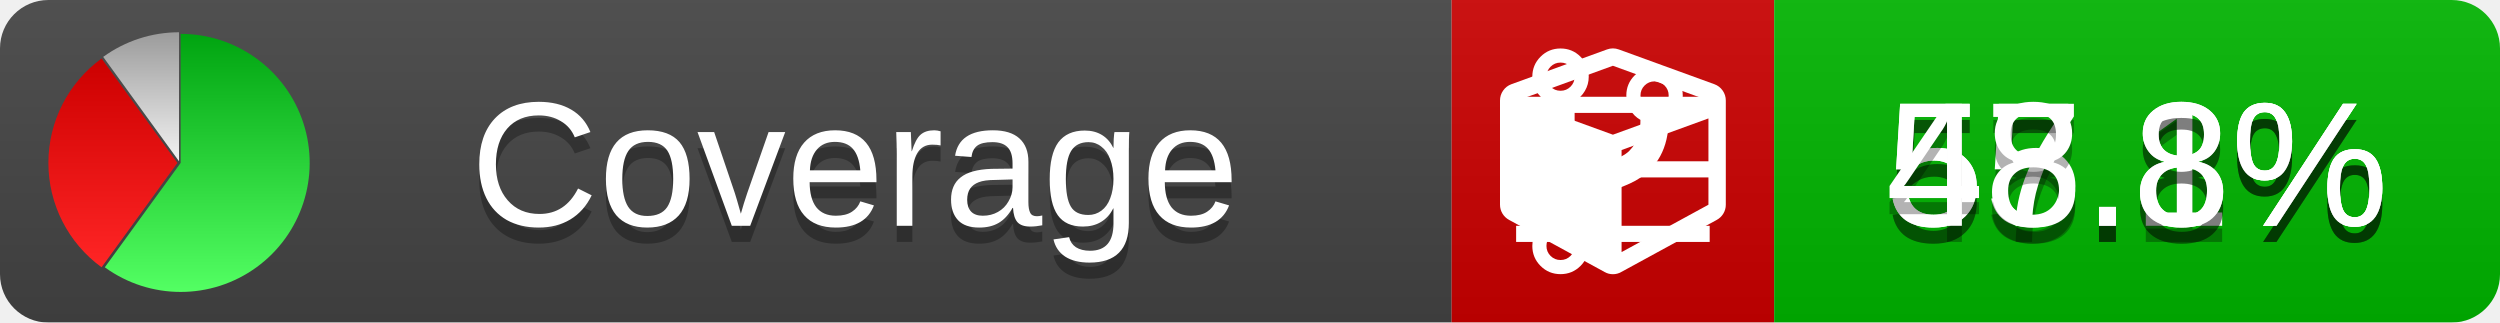
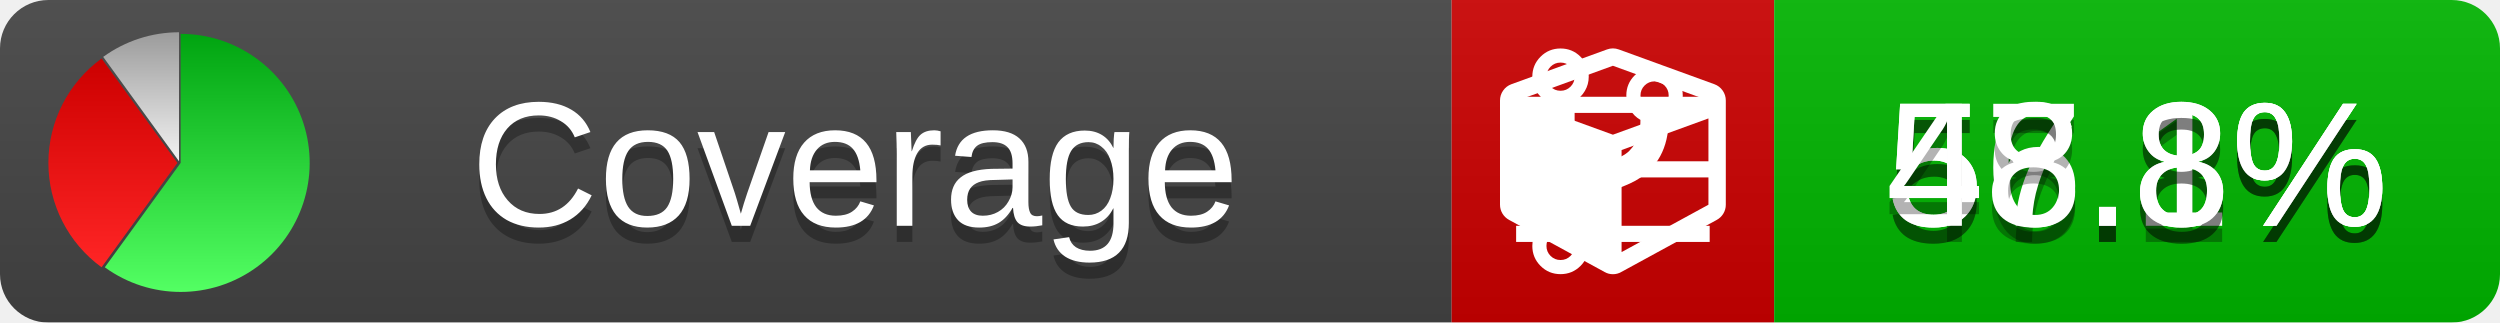
<svg xmlns="http://www.w3.org/2000/svg" xmlns:xlink="http://www.w3.org/1999/xlink" width="155" height="20">
  <style type="text/css">
          
            @keyframes fade1 {
                0% { visibility: visible; opacity: 1; }
               27% { visibility: visible; opacity: 1; }
               33% { visibility: hidden; opacity: 0; }
               60% { visibility: hidden; opacity: 0; }
               66% { visibility: hidden; opacity: 0; }
               93% { visibility: hidden; opacity: 0; }
              100% { visibility: visible; opacity: 1; }
            }
            @keyframes fade2 {
                0% { visibility: hidden; opacity: 0; }
               27% { visibility: hidden; opacity: 0; }
               33% { visibility: visible; opacity: 1; }
               60% { visibility: visible; opacity: 1; }
               66% { visibility: hidden; opacity: 0; }
               93% { visibility: hidden; opacity: 0; }
              100% { visibility: hidden; opacity: 0; }
            }
            @keyframes fade3 {
                0% { visibility: hidden; opacity: 0; }
               27% { visibility: hidden; opacity: 0; }
               33% { visibility: hidden; opacity: 0; }
               60% { visibility: hidden; opacity: 0; }
               66% { visibility: visible; opacity: 1; }
               93% { visibility: visible; opacity: 1; }
              100% { visibility: hidden; opacity: 0; }
            }
            .linecoverage {
                animation-duration: 15s;
                animation-name: fade1;
                animation-iteration-count: infinite;
            }
            .branchcoverage {
                animation-duration: 15s;
                animation-name: fade2;
                animation-iteration-count: infinite;
            }
            .methodcoverage {
                animation-duration: 15s;
                animation-name: fade3;
                animation-iteration-count: infinite;
            }
          
    </style>
  <defs>
    <linearGradient id="gradient" x2="0" y2="100%">
      <stop offset="0" stop-color="#bbb" stop-opacity=".1" />
      <stop offset="1" stop-opacity=".1" />
    </linearGradient>
    <linearGradient id="green" x2="0" y2="100%">
      <stop offset="0" stop-color="#00A410" />
      <stop offset="1" stop-color="#53FF63" />
    </linearGradient>
    <linearGradient id="red" x2="0" y2="100%">
      <stop offset="0" stop-color="#C00" />
      <stop offset="1" stop-color="#FF2525" />
    </linearGradient>
    <linearGradient id="gray" x2="0" y2="100%">
      <stop offset="0" stop-color="#9B9B9B" />
      <stop offset="1" stop-color="#F3F3F3" />
    </linearGradient>
    <mask id="mask">
      <rect width="155" height="20" rx="3" fill="#fff" />
    </mask>
    <g id="icon">
      <path style="fill:url(#green);" d="M205,202.5 l0,-200 a200,200 0 1,1 -117.558,361.803 z" />
      <path style="fill:url(#red);" d="M200,202.5 l-117.558,161.803 a200,200 0 0,1 0,-323.607 z" />
      <path style="fill:url(#gray);" d="M202.5,200 l-117.558,-161.803 a200,200 0 0,1 117.558,-38.196 z" />
    </g>
  </defs>
  <g mask="url(#mask)">
    <rect x="0" y="0" width="90" height="20" fill="#444" />
    <rect x="90" y="0" width="20" height="20" fill="#c00" />
    <rect x="110" y="0" width="45" height="20" fill="#00B600" />
    <rect x="0" y="0" width="155" height="20" fill="url(#gradient)" />
  </g>
  <g>
    <path class="linecoverage" stroke="#fff" d="M94 6.5 h12 M94 10.5 h12 M94 14.5 h12" />
    <path class="branchcoverage" fill="#fff" d="m 97.628,15.247 q 0,-0.364 -0.255,-0.619 -0.255,-0.255 -0.619,-0.255 -0.364,0 -0.619,0.255 -0.255,0.255 -0.255,0.619 0,0.364 0.255,0.619 0.255,0.255 0.619,0.255 0.364,0 0.619,-0.255 0.255,-0.255 0.255,-0.619 z m 0,-10.493 q 0,-0.364 -0.255,-0.619 -0.255,-0.255 -0.619,-0.255 -0.364,0 -0.619,0.255 -0.255,0.255 -0.255,0.619 0,0.364 0.255,0.619 0.255,0.255 0.619,0.255 0.364,0 0.619,-0.255 0.255,-0.255 0.255,-0.619 z m 5.83,1.166 q 0,-0.364 -0.255,-0.619 -0.255,-0.255 -0.619,-0.255 -0.364,0 -0.619,0.255 -0.255,0.255 -0.255,0.619 0,0.364 0.255,0.619 0.255,0.255 0.619,0.255 0.364,0 0.619,-0.255 0.255,-0.255 0.255,-0.619 z m 0.874,0 q 0,0.474 -0.237,0.879 -0.237,0.405 -0.638,0.633 -0.018,2.614 -2.059,3.771 -0.619,0.346 -1.849,0.738 -1.166,0.364 -1.544,0.647 -0.378,0.282 -0.378,0.911 l 0,0.237 q 0.401,0.228 0.638,0.633 0.237,0.405 0.237,0.879 0,0.729 -0.51,1.239 -0.51,0.51 -1.239,0.51 -0.729,0 -1.239,-0.51 -0.51,-0.51 -0.51,-1.239 0,-0.474 0.237,-0.879 0.237,-0.405 0.638,-0.633 l 0,-7.469 q -0.401,-0.228 -0.638,-0.633 -0.237,-0.405 -0.237,-0.879 0,-0.729 0.51,-1.239 0.51,-0.51 1.239,-0.51 0.729,0 1.239,0.51 0.51,0.51 0.51,1.239 0,0.474 -0.237,0.879 -0.237,0.405 -0.638,0.633 l 0,4.527 q 0.492,-0.237 1.403,-0.519 0.501,-0.155 0.797,-0.269 0.296,-0.114 0.642,-0.282 0.346,-0.169 0.537,-0.36 0.191,-0.191 0.369,-0.465 0.178,-0.273 0.255,-0.633 0.077,-0.36 0.077,-0.833 -0.401,-0.228 -0.638,-0.633 -0.237,-0.405 -0.237,-0.879 0,-0.729 0.51,-1.239 0.51,-0.51 1.239,-0.51 0.729,0 1.239,0.51 0.51,0.51 0.51,1.239 z" />
    <path class="methodcoverage" fill="#fff" d="m 100.538,15.629 5.385,-2.936 v -5.351 l -5.385,1.96 z M 100,8.351 105.873,6.214 100,4.077 94.127,6.214 Z m 7,-2.12 v 6.462 q 0,0.294 -0.151,0.547 -0.151,0.252 -0.412,0.395 l -5.923,3.231 q -0.236,0.135 -0.513,0.135 -0.278,0 -0.513,-0.135 l -5.923,-3.231 Q 93.303,13.492 93.151,13.239 93,12.987 93,12.692 v -6.462 q 0,-0.337 0.194,-0.614 0.194,-0.278 0.513,-0.395 l 5.923,-2.154 q 0.185,-0.067 0.37,-0.067 0.185,0 0.37,0.067 l 5.923,2.154 q 0.32,0.118 0.513,0.395 Q 107,5.894 107,6.231 Z" />
  </g>
  <g fill="#fff" text-anchor="middle" font-family="Verdana,Arial,Geneva,sans-serif" font-size="11">
    <a xlink:href="https://github.com/danielpalme/ReportGenerator" target="_top">
      <use xlink:href="#icon" transform="translate(3,2) scale(.04)" />
    </a>
    <text x="53" y="15" fill="#010101" fill-opacity=".3">Coverage</text>
    <text x="53" y="14" fill="#fff">Coverage</text>
    <text class="linecoverage" x="132.5" y="15" fill="#010101" fill-opacity=".3">57.1%</text>
    <text class="linecoverage" x="132.5" y="14">57.1%</text>
-     <text class="branchcoverage" x="132.5" y="15" fill="#010101" fill-opacity=".3">55.8%</text>
-     <text class="branchcoverage" x="132.5" y="14">55.8%</text>
+     <text class="branchcoverage" x="132.5" y="15" fill="#010101" fill-opacity=".3">56.8%</text>
+     <text class="branchcoverage" x="132.5" y="14">56.8%</text>
    <text class="methodcoverage" x="132.5" y="15" fill="#010101" fill-opacity=".3">48.8%</text>
    <text class="methodcoverage" x="132.5" y="14">48.8%</text>
  </g>
  <g>
    <rect class="linecoverage" x="90" y="0" width="65" height="20" fill-opacity="0" />
    <rect class="branchcoverage" x="90" y="0" width="65" height="20" fill-opacity="0" />
    <rect class="methodcoverage" x="90" y="0" width="65" height="20" fill-opacity="0" />
  </g>
</svg>
